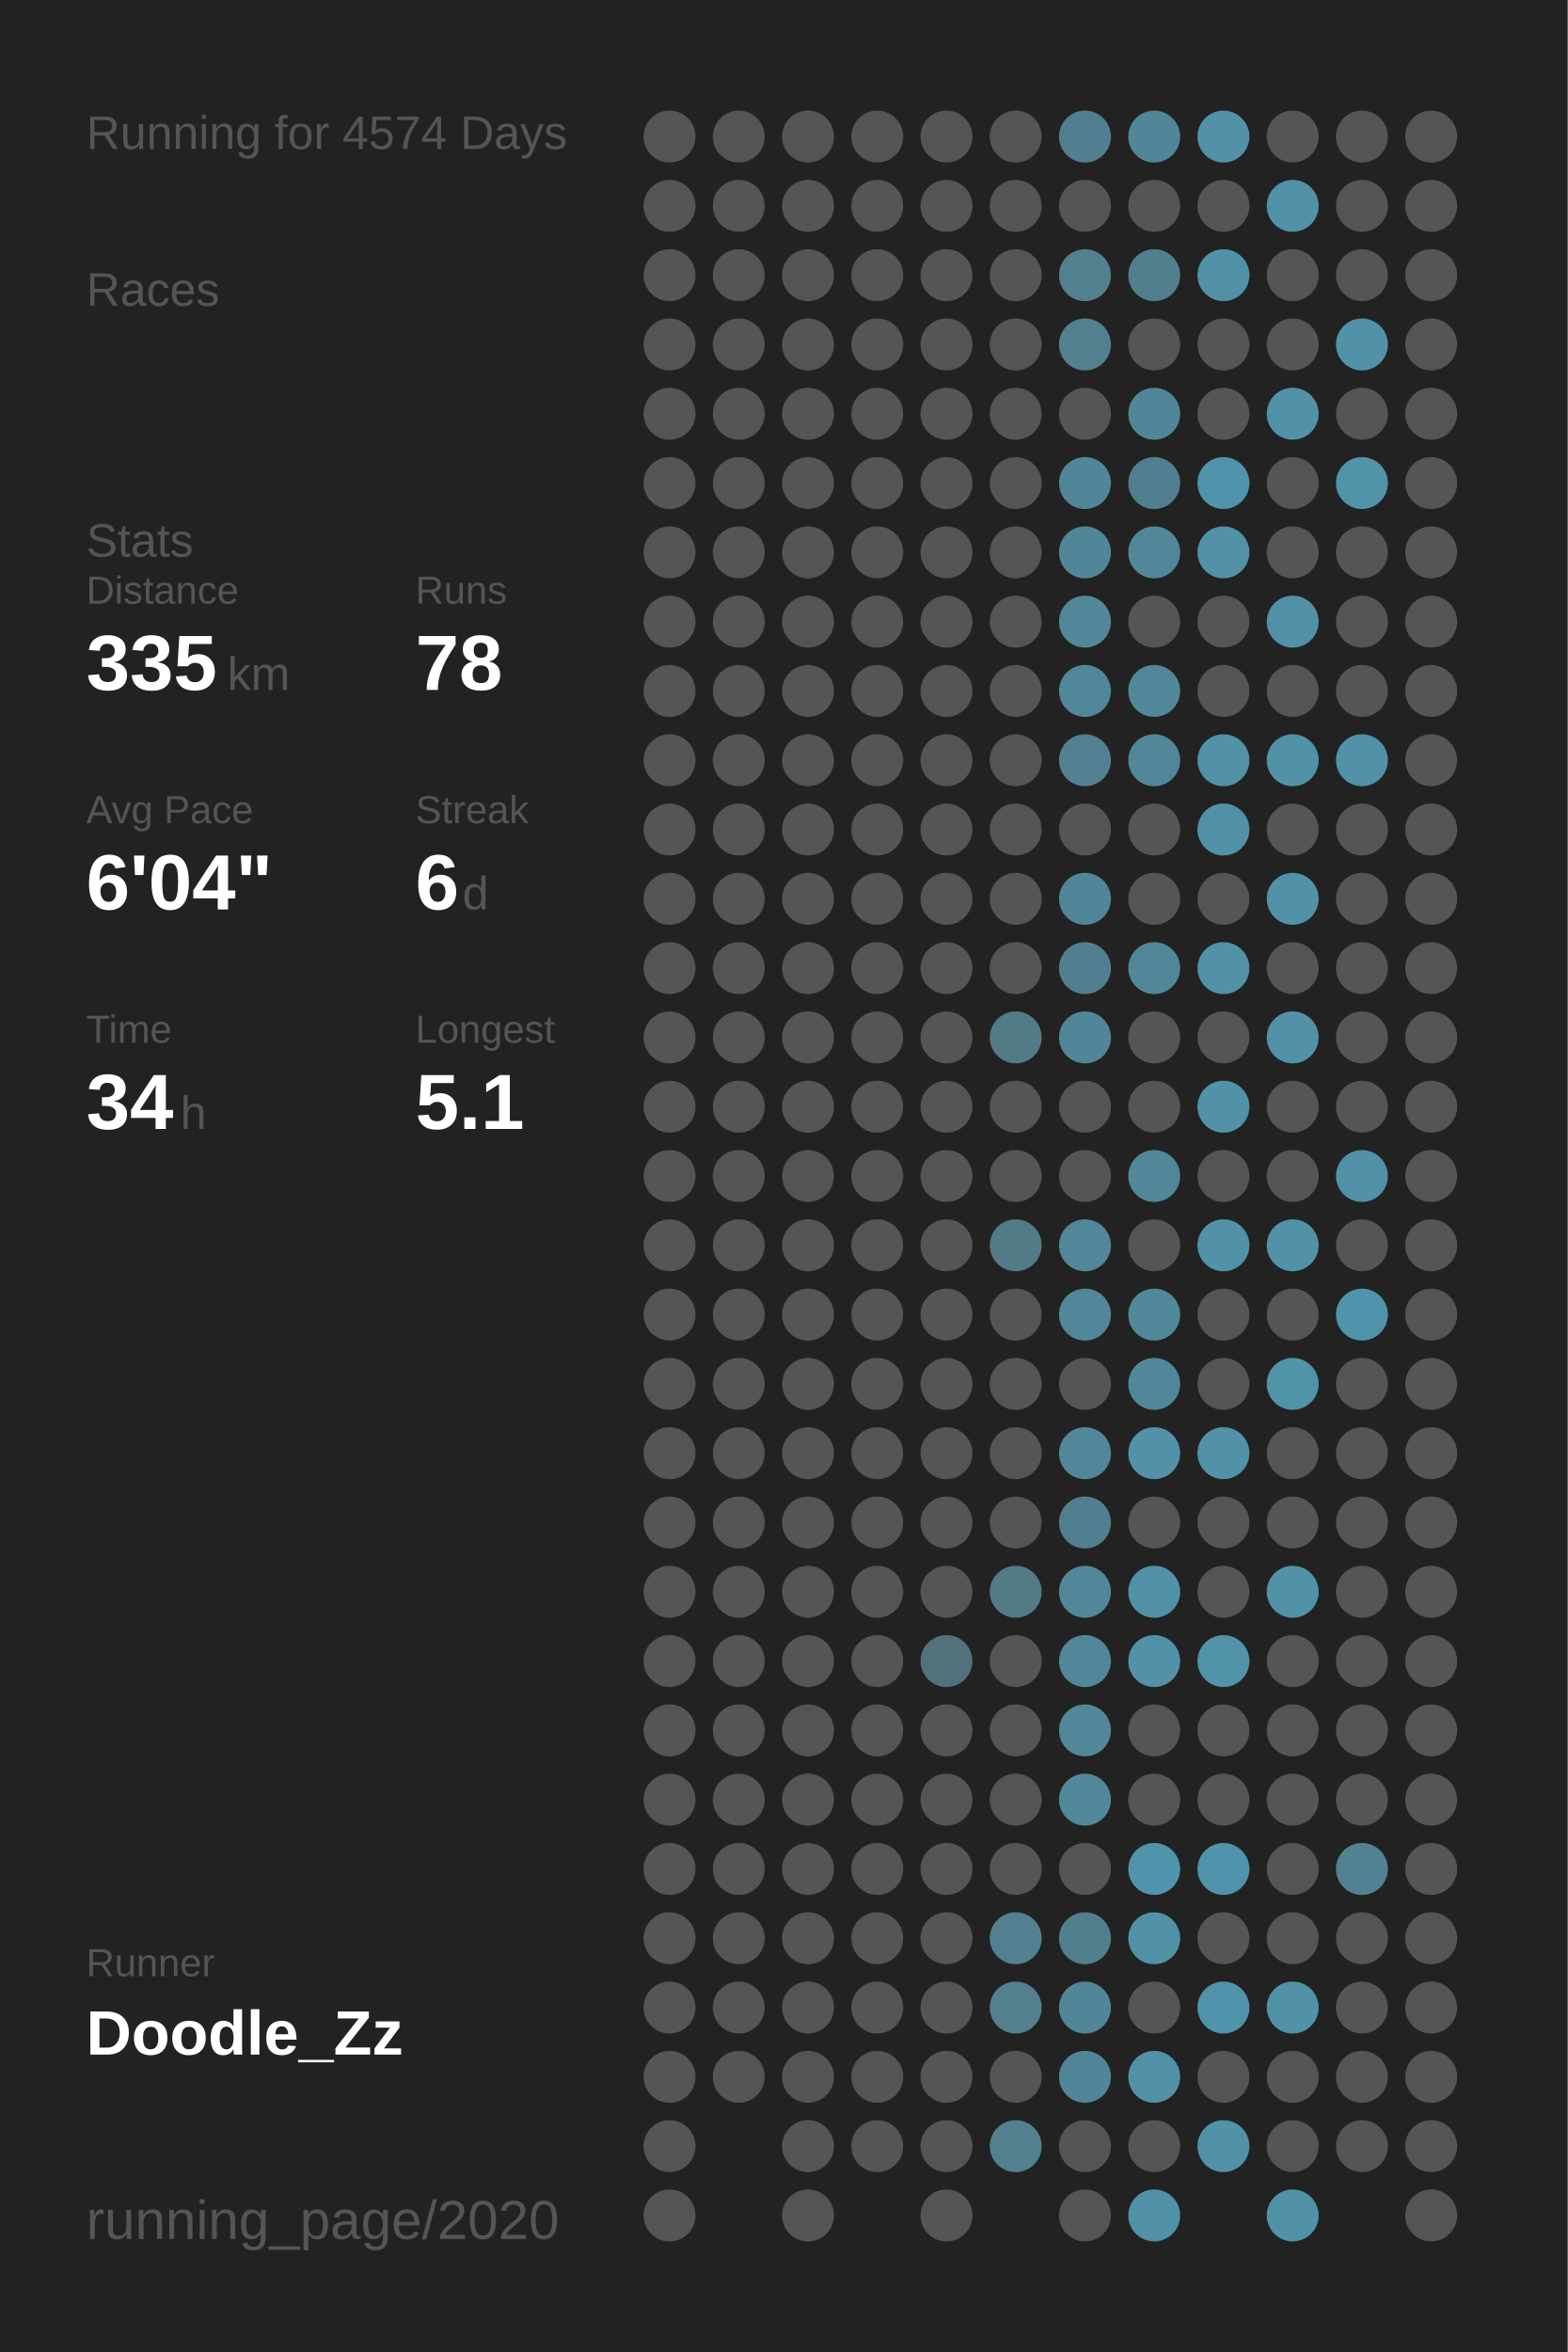
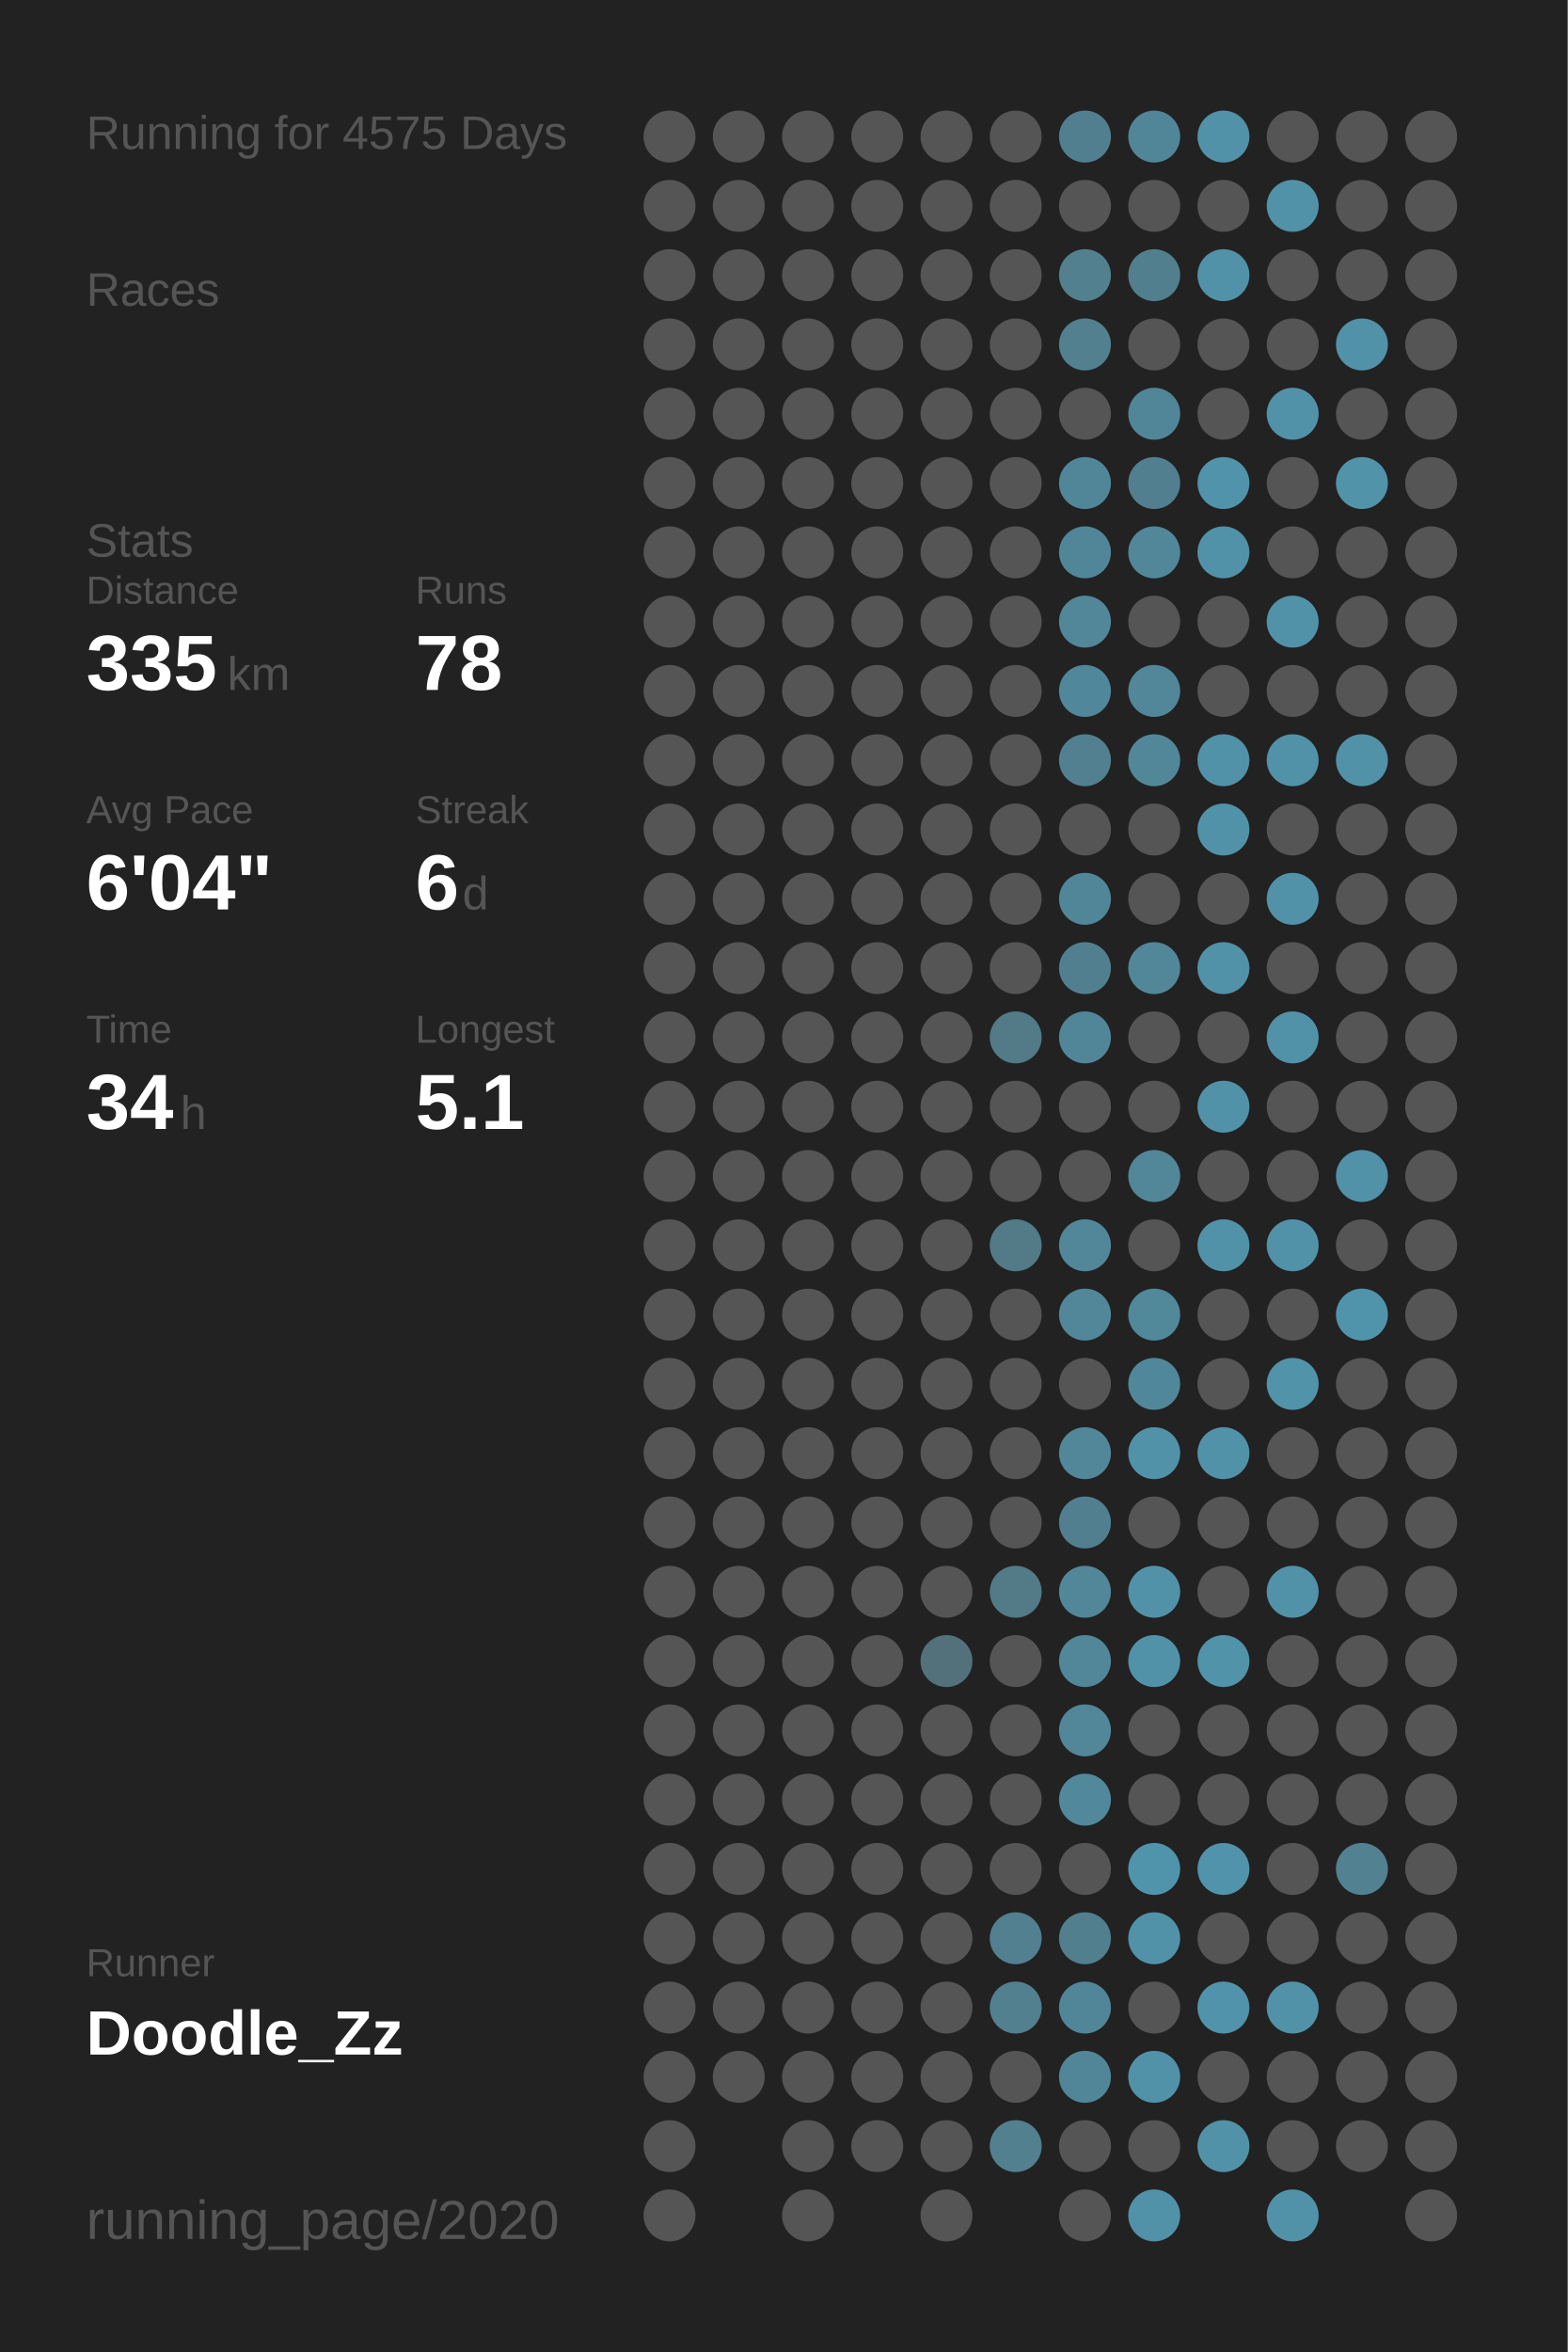
<svg xmlns="http://www.w3.org/2000/svg" baseProfile="full" height="300mm" version="1.1" viewBox="0,0,200,300" width="200mm">
  <defs />
  <rect fill="#222222" height="300" width="200" x="0" y="0" />
-   <text fill="#555555" style="font-size:6px; font-family:Arial;" x="11" y="19">Running for 4574 Days</text>
+   <text fill="#555555" style="font-size:6px; font-family:Arial;" x="11" y="19">Running for 4575 Days</text>
  <text fill="#555555" style="font-size:6px; font-family:Arial;" x="11" y="39">Races</text>
  <text fill="#555555" style="font-size:6px; font-family:Arial;" x="11" y="71">Stats</text>
  <text fill="#555555" style="font-size:5px; font-family:Arial;" x="11" y="77">Distance</text>
  <text fill="#FFFFFF" style="font-size:10px; font-family:Arial; font-weight:bold;" x="11" y="88">335</text>
  <text fill="#555555" style="font-size:6px; font-family:Arial;" x="29" y="88">km</text>
  <text fill="#555555" style="font-size:5px; font-family:Arial;" x="53" y="77">Runs</text>
  <text fill="#FFFFFF" style="font-size:10px; font-family:Arial; font-weight:bold;" x="53" y="88">78</text>
  <text fill="#555555" style="font-size:5px; font-family:Arial;" x="11" y="105">Avg Pace</text>
  <text fill="#FFFFFF" style="font-size:10px; font-family:Arial; font-weight:bold;" x="11" y="116">6'04"</text>
  <text fill="#555555" style="font-size:5px; font-family:Arial;" x="53" y="105">Streak</text>
  <text fill="#FFFFFF" style="font-size:10px; font-family:Arial; font-weight:bold;" x="53" y="116">6</text>
  <text fill="#555555" style="font-size:6px; font-family:Arial;" x="59" y="116">d</text>
  <text fill="#555555" style="font-size:5px; font-family:Arial;" x="11" y="133">Time</text>
  <text fill="#FFFFFF" style="font-size:10px; font-family:Arial; font-weight:bold;" x="11" y="144">34</text>
  <text fill="#555555" style="font-size:6px; font-family:Arial;" x="23" y="144">h</text>
  <text fill="#555555" style="font-size:5px; font-family:Arial;" x="53" y="133">Longest</text>
  <text fill="#FFFFFF" style="font-size:10px; font-family:Arial; font-weight:bold;" x="53" y="144">5.1</text>
  <text fill="#555555" style="font-size:5px; font-family:Arial;" x="11" y="252.065">Runner</text>
  <text fill="#FFFFFF" style="font-size:8px; font-family:Arial; font-weight:bold;" x="11" y="262.065">Doodle_Zz</text>
  <text fill="#555555" style="font-size:7px; font-family:Arial;" x="11" y="285.581">running_page/2020</text>
  <circle cx="85.417" cy="17.419" fill="#555555" r="3.312" />
  <circle cx="85.417" cy="26.258" fill="#555555" r="3.312" />
  <circle cx="85.417" cy="35.097" fill="#555555" r="3.312" />
  <circle cx="85.417" cy="43.935" fill="#555555" r="3.312" />
  <circle cx="85.417" cy="52.774" fill="#555555" r="3.312" />
  <circle cx="85.417" cy="61.613" fill="#555555" r="3.312" />
  <circle cx="85.417" cy="70.452" fill="#555555" r="3.312" />
  <circle cx="85.417" cy="79.29" fill="#555555" r="3.312" />
  <circle cx="85.417" cy="88.129" fill="#555555" r="3.312" />
  <circle cx="85.417" cy="96.968" fill="#555555" r="3.312" />
  <circle cx="85.417" cy="105.806" fill="#555555" r="3.312" />
  <circle cx="85.417" cy="114.645" fill="#555555" r="3.312" />
  <circle cx="85.417" cy="123.484" fill="#555555" r="3.312" />
  <circle cx="85.417" cy="132.323" fill="#555555" r="3.312" />
  <circle cx="85.417" cy="141.161" fill="#555555" r="3.312" />
  <circle cx="85.417" cy="150" fill="#555555" r="3.312" />
  <circle cx="85.417" cy="158.839" fill="#555555" r="3.312" />
  <circle cx="85.417" cy="167.677" fill="#555555" r="3.312" />
  <circle cx="85.417" cy="176.516" fill="#555555" r="3.312" />
  <circle cx="85.417" cy="185.355" fill="#555555" r="3.312" />
  <circle cx="85.417" cy="194.194" fill="#555555" r="3.312" />
  <circle cx="85.417" cy="203.032" fill="#555555" r="3.312" />
  <circle cx="85.417" cy="211.871" fill="#555555" r="3.312" />
  <circle cx="85.417" cy="220.71" fill="#555555" r="3.312" />
  <circle cx="85.417" cy="229.548" fill="#555555" r="3.312" />
  <circle cx="85.417" cy="238.387" fill="#555555" r="3.312" />
  <circle cx="85.417" cy="247.226" fill="#555555" r="3.312" />
  <circle cx="85.417" cy="256.065" fill="#555555" r="3.312" />
  <circle cx="85.417" cy="264.903" fill="#555555" r="3.312" />
  <circle cx="85.417" cy="273.742" fill="#555555" r="3.312" />
  <circle cx="85.417" cy="282.581" fill="#555555" r="3.312" />
  <circle cx="94.25" cy="17.419" fill="#555555" r="3.312" />
  <circle cx="94.25" cy="26.258" fill="#555555" r="3.312" />
  <circle cx="94.25" cy="35.097" fill="#555555" r="3.312" />
  <circle cx="94.25" cy="43.935" fill="#555555" r="3.312" />
  <circle cx="94.25" cy="52.774" fill="#555555" r="3.312" />
  <circle cx="94.25" cy="61.613" fill="#555555" r="3.312" />
  <circle cx="94.25" cy="70.452" fill="#555555" r="3.312" />
  <circle cx="94.25" cy="79.29" fill="#555555" r="3.312" />
  <circle cx="94.25" cy="88.129" fill="#555555" r="3.312" />
  <circle cx="94.25" cy="96.968" fill="#555555" r="3.312" />
  <circle cx="94.25" cy="105.806" fill="#555555" r="3.312" />
  <circle cx="94.25" cy="114.645" fill="#555555" r="3.312" />
  <circle cx="94.25" cy="123.484" fill="#555555" r="3.312" />
  <circle cx="94.25" cy="132.323" fill="#555555" r="3.312" />
  <circle cx="94.25" cy="141.161" fill="#555555" r="3.312" />
  <circle cx="94.25" cy="150" fill="#555555" r="3.312" />
  <circle cx="94.25" cy="158.839" fill="#555555" r="3.312" />
  <circle cx="94.25" cy="167.677" fill="#555555" r="3.312" />
  <circle cx="94.25" cy="176.516" fill="#555555" r="3.312" />
  <circle cx="94.25" cy="185.355" fill="#555555" r="3.312" />
  <circle cx="94.25" cy="194.194" fill="#555555" r="3.312" />
  <circle cx="94.25" cy="203.032" fill="#555555" r="3.312" />
  <circle cx="94.25" cy="211.871" fill="#555555" r="3.312" />
  <circle cx="94.25" cy="220.71" fill="#555555" r="3.312" />
  <circle cx="94.25" cy="229.548" fill="#555555" r="3.312" />
  <circle cx="94.25" cy="238.387" fill="#555555" r="3.312" />
  <circle cx="94.25" cy="247.226" fill="#555555" r="3.312" />
  <circle cx="94.25" cy="256.065" fill="#555555" r="3.312" />
  <circle cx="94.25" cy="264.903" fill="#555555" r="3.312" />
  <circle cx="103.083" cy="17.419" fill="#555555" r="3.312" />
  <circle cx="103.083" cy="26.258" fill="#555555" r="3.312" />
  <circle cx="103.083" cy="35.097" fill="#555555" r="3.312" />
  <circle cx="103.083" cy="43.935" fill="#555555" r="3.312" />
  <circle cx="103.083" cy="52.774" fill="#555555" r="3.312" />
  <circle cx="103.083" cy="61.613" fill="#555555" r="3.312" />
  <circle cx="103.083" cy="70.452" fill="#555555" r="3.312" />
  <circle cx="103.083" cy="79.29" fill="#555555" r="3.312" />
  <circle cx="103.083" cy="88.129" fill="#555555" r="3.312" />
  <circle cx="103.083" cy="96.968" fill="#555555" r="3.312" />
  <circle cx="103.083" cy="105.806" fill="#555555" r="3.312" />
  <circle cx="103.083" cy="114.645" fill="#555555" r="3.312" />
  <circle cx="103.083" cy="123.484" fill="#555555" r="3.312" />
  <circle cx="103.083" cy="132.323" fill="#555555" r="3.312" />
  <circle cx="103.083" cy="141.161" fill="#555555" r="3.312" />
  <circle cx="103.083" cy="150" fill="#555555" r="3.312" />
  <circle cx="103.083" cy="158.839" fill="#555555" r="3.312" />
  <circle cx="103.083" cy="167.677" fill="#555555" r="3.312" />
  <circle cx="103.083" cy="176.516" fill="#555555" r="3.312" />
  <circle cx="103.083" cy="185.355" fill="#555555" r="3.312" />
  <circle cx="103.083" cy="194.194" fill="#555555" r="3.312" />
  <circle cx="103.083" cy="203.032" fill="#555555" r="3.312" />
  <circle cx="103.083" cy="211.871" fill="#555555" r="3.312" />
  <circle cx="103.083" cy="220.71" fill="#555555" r="3.312" />
  <circle cx="103.083" cy="229.548" fill="#555555" r="3.312" />
  <circle cx="103.083" cy="238.387" fill="#555555" r="3.312" />
  <circle cx="103.083" cy="247.226" fill="#555555" r="3.312" />
  <circle cx="103.083" cy="256.065" fill="#555555" r="3.312" />
  <circle cx="103.083" cy="264.903" fill="#555555" r="3.312" />
  <circle cx="103.083" cy="273.742" fill="#555555" r="3.312" />
  <circle cx="103.083" cy="282.581" fill="#555555" r="3.312" />
  <circle cx="111.917" cy="17.419" fill="#555555" r="3.312" />
  <circle cx="111.917" cy="26.258" fill="#555555" r="3.312" />
  <circle cx="111.917" cy="35.097" fill="#555555" r="3.312" />
  <circle cx="111.917" cy="43.935" fill="#555555" r="3.312" />
  <circle cx="111.917" cy="52.774" fill="#555555" r="3.312" />
  <circle cx="111.917" cy="61.613" fill="#555555" r="3.312" />
  <circle cx="111.917" cy="70.452" fill="#555555" r="3.312" />
  <circle cx="111.917" cy="79.29" fill="#555555" r="3.312" />
  <circle cx="111.917" cy="88.129" fill="#555555" r="3.312" />
  <circle cx="111.917" cy="96.968" fill="#555555" r="3.312" />
  <circle cx="111.917" cy="105.806" fill="#555555" r="3.312" />
  <circle cx="111.917" cy="114.645" fill="#555555" r="3.312" />
  <circle cx="111.917" cy="123.484" fill="#555555" r="3.312" />
  <circle cx="111.917" cy="132.323" fill="#555555" r="3.312" />
  <circle cx="111.917" cy="141.161" fill="#555555" r="3.312" />
  <circle cx="111.917" cy="150" fill="#555555" r="3.312" />
  <circle cx="111.917" cy="158.839" fill="#555555" r="3.312" />
  <circle cx="111.917" cy="167.677" fill="#555555" r="3.312" />
  <circle cx="111.917" cy="176.516" fill="#555555" r="3.312" />
  <circle cx="111.917" cy="185.355" fill="#555555" r="3.312" />
  <circle cx="111.917" cy="194.194" fill="#555555" r="3.312" />
  <circle cx="111.917" cy="203.032" fill="#555555" r="3.312" />
  <circle cx="111.917" cy="211.871" fill="#555555" r="3.312" />
  <circle cx="111.917" cy="220.71" fill="#555555" r="3.312" />
  <circle cx="111.917" cy="229.548" fill="#555555" r="3.312" />
  <circle cx="111.917" cy="238.387" fill="#555555" r="3.312" />
  <circle cx="111.917" cy="247.226" fill="#555555" r="3.312" />
  <circle cx="111.917" cy="256.065" fill="#555555" r="3.312" />
  <circle cx="111.917" cy="264.903" fill="#555555" r="3.312" />
  <circle cx="111.917" cy="273.742" fill="#555555" r="3.312" />
  <circle cx="120.75" cy="17.419" fill="#555555" r="3.312" />
  <circle cx="120.75" cy="26.258" fill="#555555" r="3.312" />
  <circle cx="120.75" cy="35.097" fill="#555555" r="3.312" />
  <circle cx="120.75" cy="43.935" fill="#555555" r="3.312" />
  <circle cx="120.75" cy="52.774" fill="#555555" r="3.312" />
  <circle cx="120.75" cy="61.613" fill="#555555" r="3.312" />
  <circle cx="120.75" cy="70.452" fill="#555555" r="3.312" />
  <circle cx="120.75" cy="79.29" fill="#555555" r="3.312" />
  <circle cx="120.75" cy="88.129" fill="#555555" r="3.312" />
  <circle cx="120.75" cy="96.968" fill="#555555" r="3.312" />
  <circle cx="120.75" cy="105.806" fill="#555555" r="3.312" />
  <circle cx="120.75" cy="114.645" fill="#555555" r="3.312" />
  <circle cx="120.75" cy="123.484" fill="#555555" r="3.312" />
  <circle cx="120.75" cy="132.323" fill="#555555" r="3.312" />
  <circle cx="120.75" cy="141.161" fill="#555555" r="3.312" />
  <circle cx="120.75" cy="150" fill="#555555" r="3.312" />
  <circle cx="120.75" cy="158.839" fill="#555555" r="3.312" />
  <circle cx="120.75" cy="167.677" fill="#555555" r="3.312" />
  <circle cx="120.75" cy="176.516" fill="#555555" r="3.312" />
  <circle cx="120.75" cy="185.355" fill="#555555" r="3.312" />
  <circle cx="120.75" cy="194.194" fill="#555555" r="3.312" />
  <circle cx="120.75" cy="203.032" fill="#555555" r="3.312" />
  <circle cx="120.75" cy="211.871" fill="#53717b" r="3.312" />
  <circle cx="120.75" cy="220.71" fill="#555555" r="3.312" />
  <circle cx="120.75" cy="229.548" fill="#555555" r="3.312" />
  <circle cx="120.75" cy="238.387" fill="#555555" r="3.312" />
  <circle cx="120.75" cy="247.226" fill="#555555" r="3.312" />
  <circle cx="120.75" cy="256.065" fill="#555555" r="3.312" />
  <circle cx="120.75" cy="264.903" fill="#555555" r="3.312" />
  <circle cx="120.75" cy="273.742" fill="#555555" r="3.312" />
  <circle cx="120.75" cy="282.581" fill="#555555" r="3.312" />
  <circle cx="129.583" cy="17.419" fill="#555555" r="3.312" />
  <circle cx="129.583" cy="26.258" fill="#555555" r="3.312" />
  <circle cx="129.583" cy="35.097" fill="#555555" r="3.312" />
  <circle cx="129.583" cy="43.935" fill="#555555" r="3.312" />
  <circle cx="129.583" cy="52.774" fill="#555555" r="3.312" />
  <circle cx="129.583" cy="61.613" fill="#555555" r="3.312" />
  <circle cx="129.583" cy="70.452" fill="#555555" r="3.312" />
  <circle cx="129.583" cy="79.29" fill="#555555" r="3.312" />
  <circle cx="129.583" cy="88.129" fill="#555555" r="3.312" />
  <circle cx="129.583" cy="96.968" fill="#555555" r="3.312" />
  <circle cx="129.583" cy="105.806" fill="#555555" r="3.312" />
  <circle cx="129.583" cy="114.645" fill="#555555" r="3.312" />
  <circle cx="129.583" cy="123.484" fill="#555555" r="3.312" />
  <circle cx="129.583" cy="132.323" fill="#527a87" r="3.312" />
  <circle cx="129.583" cy="141.161" fill="#555555" r="3.312" />
  <circle cx="129.583" cy="150" fill="#555555" r="3.312" />
  <circle cx="129.583" cy="158.839" fill="#527a87" r="3.312" />
  <circle cx="129.583" cy="167.677" fill="#555555" r="3.312" />
  <circle cx="129.583" cy="176.516" fill="#555555" r="3.312" />
  <circle cx="129.583" cy="185.355" fill="#555555" r="3.312" />
  <circle cx="129.583" cy="194.194" fill="#555555" r="3.312" />
  <circle cx="129.583" cy="203.032" fill="#527a87" r="3.312" />
  <circle cx="129.583" cy="211.871" fill="#555555" r="3.312" />
  <circle cx="129.583" cy="220.71" fill="#555555" r="3.312" />
  <circle cx="129.583" cy="229.548" fill="#555555" r="3.312" />
  <circle cx="129.583" cy="238.387" fill="#555555" r="3.312" />
  <circle cx="129.583" cy="247.226" fill="#528090" r="3.312" />
  <circle cx="129.583" cy="256.065" fill="#52808f" r="3.312" />
  <circle cx="129.583" cy="264.903" fill="#555555" r="3.312" />
  <circle cx="129.583" cy="273.742" fill="#52808f" r="3.312" />
  <circle cx="138.417" cy="17.419" fill="#527f8f" r="3.312" />
  <circle cx="138.417" cy="26.258" fill="#555555" r="3.312" />
  <circle cx="138.417" cy="35.097" fill="#52808f" r="3.312" />
  <circle cx="138.417" cy="43.935" fill="#52808f" r="3.312" />
  <circle cx="138.417" cy="52.774" fill="#555555" r="3.312" />
  <circle cx="138.417" cy="61.613" fill="#518698" r="3.312" />
  <circle cx="138.417" cy="70.452" fill="#518698" r="3.312" />
  <circle cx="138.417" cy="79.29" fill="#518799" r="3.312" />
  <circle cx="138.417" cy="88.129" fill="#51879a" r="3.312" />
  <circle cx="138.417" cy="96.968" fill="#528090" r="3.312" />
  <circle cx="138.417" cy="105.806" fill="#555555" r="3.312" />
  <circle cx="138.417" cy="114.645" fill="#518698" r="3.312" />
  <circle cx="138.417" cy="123.484" fill="#527f8f" r="3.312" />
  <circle cx="138.417" cy="132.323" fill="#518698" r="3.312" />
  <circle cx="138.417" cy="141.161" fill="#555555" r="3.312" />
  <circle cx="138.417" cy="150" fill="#555555" r="3.312" />
  <circle cx="138.417" cy="158.839" fill="#518799" r="3.312" />
  <circle cx="138.417" cy="167.677" fill="#518799" r="3.312" />
  <circle cx="138.417" cy="176.516" fill="#555555" r="3.312" />
  <circle cx="138.417" cy="185.355" fill="#518799" r="3.312" />
  <circle cx="138.417" cy="194.194" fill="#527f8f" r="3.312" />
  <circle cx="138.417" cy="203.032" fill="#518799" r="3.312" />
  <circle cx="138.417" cy="211.871" fill="#518799" r="3.312" />
  <circle cx="138.417" cy="220.71" fill="#518799" r="3.312" />
  <circle cx="138.417" cy="229.548" fill="#51889b" r="3.312" />
  <circle cx="138.417" cy="238.387" fill="#555555" r="3.312" />
  <circle cx="138.417" cy="247.226" fill="#527f8e" r="3.312" />
  <circle cx="138.417" cy="256.065" fill="#518698" r="3.312" />
  <circle cx="138.417" cy="264.903" fill="#518698" r="3.312" />
  <circle cx="138.417" cy="273.742" fill="#555555" r="3.312" />
  <circle cx="138.417" cy="282.581" fill="#555555" r="3.312" />
  <circle cx="147.25" cy="17.419" fill="#518698" r="3.312" />
  <circle cx="147.25" cy="26.258" fill="#555555" r="3.312" />
  <circle cx="147.25" cy="35.097" fill="#527f8e" r="3.312" />
  <circle cx="147.25" cy="43.935" fill="#555555" r="3.312" />
  <circle cx="147.25" cy="52.774" fill="#518698" r="3.312" />
  <circle cx="147.25" cy="61.613" fill="#527f8f" r="3.312" />
  <circle cx="147.25" cy="70.452" fill="#518799" r="3.312" />
  <circle cx="147.25" cy="79.29" fill="#555555" r="3.312" />
  <circle cx="147.25" cy="88.129" fill="#518799" r="3.312" />
  <circle cx="147.25" cy="96.968" fill="#518799" r="3.312" />
  <circle cx="147.25" cy="105.806" fill="#555555" r="3.312" />
  <circle cx="147.25" cy="114.645" fill="#555555" r="3.312" />
  <circle cx="147.25" cy="123.484" fill="#518799" r="3.312" />
  <circle cx="147.25" cy="132.323" fill="#555555" r="3.312" />
  <circle cx="147.25" cy="141.161" fill="#555555" r="3.312" />
  <circle cx="147.25" cy="150" fill="#518799" r="3.312" />
  <circle cx="147.25" cy="158.839" fill="#555555" r="3.312" />
  <circle cx="147.25" cy="167.677" fill="#51889a" r="3.312" />
  <circle cx="147.25" cy="176.516" fill="#51879a" r="3.312" />
  <circle cx="147.25" cy="185.355" fill="#5192a9" r="3.312" />
  <circle cx="147.25" cy="194.194" fill="#555555" r="3.312" />
  <circle cx="147.25" cy="203.032" fill="#5192a8" r="3.312" />
  <circle cx="147.25" cy="211.871" fill="#5192a8" r="3.312" />
  <circle cx="147.25" cy="220.71" fill="#555555" r="3.312" />
  <circle cx="147.25" cy="229.548" fill="#555555" r="3.312" />
  <circle cx="147.25" cy="238.387" fill="#5094ab" r="3.312" />
  <circle cx="147.25" cy="247.226" fill="#5192a8" r="3.312" />
  <circle cx="147.25" cy="256.065" fill="#555555" r="3.312" />
  <circle cx="147.25" cy="264.903" fill="#5192a8" r="3.312" />
  <circle cx="147.25" cy="273.742" fill="#555555" r="3.312" />
  <circle cx="147.25" cy="282.581" fill="#5192a8" r="3.312" />
  <circle cx="156.083" cy="17.419" fill="#5192a8" r="3.312" />
  <circle cx="156.083" cy="26.258" fill="#555555" r="3.312" />
  <circle cx="156.083" cy="35.097" fill="#5192a8" r="3.312" />
  <circle cx="156.083" cy="43.935" fill="#555555" r="3.312" />
  <circle cx="156.083" cy="52.774" fill="#555555" r="3.312" />
  <circle cx="156.083" cy="61.613" fill="#5093aa" r="3.312" />
  <circle cx="156.083" cy="70.452" fill="#5192a8" r="3.312" />
  <circle cx="156.083" cy="79.29" fill="#555555" r="3.312" />
  <circle cx="156.083" cy="88.129" fill="#555555" r="3.312" />
  <circle cx="156.083" cy="96.968" fill="#5192a8" r="3.312" />
  <circle cx="156.083" cy="105.806" fill="#5192a8" r="3.312" />
  <circle cx="156.083" cy="114.645" fill="#555555" r="3.312" />
  <circle cx="156.083" cy="123.484" fill="#5192a9" r="3.312" />
  <circle cx="156.083" cy="132.323" fill="#555555" r="3.312" />
  <circle cx="156.083" cy="141.161" fill="#5192a8" r="3.312" />
  <circle cx="156.083" cy="150" fill="#555555" r="3.312" />
  <circle cx="156.083" cy="158.839" fill="#5192a8" r="3.312" />
  <circle cx="156.083" cy="167.677" fill="#555555" r="3.312" />
  <circle cx="156.083" cy="176.516" fill="#555555" r="3.312" />
  <circle cx="156.083" cy="185.355" fill="#5192a8" r="3.312" />
  <circle cx="156.083" cy="194.194" fill="#555555" r="3.312" />
  <circle cx="156.083" cy="203.032" fill="#555555" r="3.312" />
  <circle cx="156.083" cy="211.871" fill="#5193a9" r="3.312" />
  <circle cx="156.083" cy="220.71" fill="#555555" r="3.312" />
  <circle cx="156.083" cy="229.548" fill="#555555" r="3.312" />
  <circle cx="156.083" cy="238.387" fill="#5093aa" r="3.312" />
  <circle cx="156.083" cy="247.226" fill="#555555" r="3.312" />
  <circle cx="156.083" cy="256.065" fill="#5093aa" r="3.312" />
  <circle cx="156.083" cy="264.903" fill="#555555" r="3.312" />
  <circle cx="156.083" cy="273.742" fill="#5192a8" r="3.312" />
  <circle cx="164.917" cy="17.419" fill="#555555" r="3.312" />
  <circle cx="164.917" cy="26.258" fill="#5192a8" r="3.312" />
  <circle cx="164.917" cy="35.097" fill="#555555" r="3.312" />
  <circle cx="164.917" cy="43.935" fill="#555555" r="3.312" />
  <circle cx="164.917" cy="52.774" fill="#5192a8" r="3.312" />
  <circle cx="164.917" cy="61.613" fill="#555555" r="3.312" />
  <circle cx="164.917" cy="70.452" fill="#555555" r="3.312" />
  <circle cx="164.917" cy="79.29" fill="#5192a8" r="3.312" />
  <circle cx="164.917" cy="88.129" fill="#555555" r="3.312" />
  <circle cx="164.917" cy="96.968" fill="#5192a8" r="3.312" />
  <circle cx="164.917" cy="105.806" fill="#555555" r="3.312" />
  <circle cx="164.917" cy="114.645" fill="#5192a8" r="3.312" />
  <circle cx="164.917" cy="123.484" fill="#555555" r="3.312" />
  <circle cx="164.917" cy="132.323" fill="#5192a9" r="3.312" />
  <circle cx="164.917" cy="141.161" fill="#555555" r="3.312" />
  <circle cx="164.917" cy="150" fill="#555555" r="3.312" />
  <circle cx="164.917" cy="158.839" fill="#5192a8" r="3.312" />
  <circle cx="164.917" cy="167.677" fill="#555555" r="3.312" />
  <circle cx="164.917" cy="176.516" fill="#5193a9" r="3.312" />
  <circle cx="164.917" cy="185.355" fill="#555555" r="3.312" />
  <circle cx="164.917" cy="194.194" fill="#555555" r="3.312" />
  <circle cx="164.917" cy="203.032" fill="#5192a8" r="3.312" />
  <circle cx="164.917" cy="211.871" fill="#555555" r="3.312" />
  <circle cx="164.917" cy="220.71" fill="#555555" r="3.312" />
  <circle cx="164.917" cy="229.548" fill="#555555" r="3.312" />
  <circle cx="164.917" cy="238.387" fill="#555555" r="3.312" />
  <circle cx="164.917" cy="247.226" fill="#555555" r="3.312" />
  <circle cx="164.917" cy="256.065" fill="#5192a8" r="3.312" />
  <circle cx="164.917" cy="264.903" fill="#555555" r="3.312" />
  <circle cx="164.917" cy="273.742" fill="#555555" r="3.312" />
  <circle cx="164.917" cy="282.581" fill="#5192a8" r="3.312" />
  <circle cx="173.75" cy="17.419" fill="#555555" r="3.312" />
  <circle cx="173.75" cy="26.258" fill="#555555" r="3.312" />
  <circle cx="173.75" cy="35.097" fill="#555555" r="3.312" />
  <circle cx="173.75" cy="43.935" fill="#5192a9" r="3.312" />
  <circle cx="173.75" cy="52.774" fill="#555555" r="3.312" />
  <circle cx="173.75" cy="61.613" fill="#5193a9" r="3.312" />
  <circle cx="173.75" cy="70.452" fill="#555555" r="3.312" />
  <circle cx="173.75" cy="79.29" fill="#555555" r="3.312" />
  <circle cx="173.75" cy="88.129" fill="#555555" r="3.312" />
  <circle cx="173.75" cy="96.968" fill="#5192a8" r="3.312" />
  <circle cx="173.75" cy="105.806" fill="#555555" r="3.312" />
  <circle cx="173.75" cy="114.645" fill="#555555" r="3.312" />
  <circle cx="173.75" cy="123.484" fill="#555555" r="3.312" />
  <circle cx="173.75" cy="132.323" fill="#555555" r="3.312" />
  <circle cx="173.75" cy="141.161" fill="#555555" r="3.312" />
  <circle cx="173.75" cy="150" fill="#5192a8" r="3.312" />
  <circle cx="173.75" cy="158.839" fill="#555555" r="3.312" />
  <circle cx="173.75" cy="167.677" fill="#5094ab" r="3.312" />
  <circle cx="173.75" cy="176.516" fill="#555555" r="3.312" />
  <circle cx="173.75" cy="185.355" fill="#555555" r="3.312" />
  <circle cx="173.75" cy="194.194" fill="#555555" r="3.312" />
  <circle cx="173.75" cy="203.032" fill="#555555" r="3.312" />
  <circle cx="173.75" cy="211.871" fill="#555555" r="3.312" />
  <circle cx="173.75" cy="220.71" fill="#555555" r="3.312" />
  <circle cx="173.75" cy="229.548" fill="#555555" r="3.312" />
  <circle cx="173.75" cy="238.387" fill="#528292" r="3.312" />
  <circle cx="173.75" cy="247.226" fill="#555555" r="3.312" />
  <circle cx="173.75" cy="256.065" fill="#555555" r="3.312" />
  <circle cx="173.75" cy="264.903" fill="#555555" r="3.312" />
  <circle cx="173.75" cy="273.742" fill="#555555" r="3.312" />
  <circle cx="182.583" cy="17.419" fill="#555555" r="3.312" />
  <circle cx="182.583" cy="26.258" fill="#555555" r="3.312" />
  <circle cx="182.583" cy="35.097" fill="#555555" r="3.312" />
  <circle cx="182.583" cy="43.935" fill="#555555" r="3.312" />
  <circle cx="182.583" cy="52.774" fill="#555555" r="3.312" />
  <circle cx="182.583" cy="61.613" fill="#555555" r="3.312" />
  <circle cx="182.583" cy="70.452" fill="#555555" r="3.312" />
  <circle cx="182.583" cy="79.29" fill="#555555" r="3.312" />
  <circle cx="182.583" cy="88.129" fill="#555555" r="3.312" />
  <circle cx="182.583" cy="96.968" fill="#555555" r="3.312" />
  <circle cx="182.583" cy="105.806" fill="#555555" r="3.312" />
  <circle cx="182.583" cy="114.645" fill="#555555" r="3.312" />
  <circle cx="182.583" cy="123.484" fill="#555555" r="3.312" />
  <circle cx="182.583" cy="132.323" fill="#555555" r="3.312" />
  <circle cx="182.583" cy="141.161" fill="#555555" r="3.312" />
  <circle cx="182.583" cy="150" fill="#555555" r="3.312" />
  <circle cx="182.583" cy="158.839" fill="#555555" r="3.312" />
  <circle cx="182.583" cy="167.677" fill="#555555" r="3.312" />
  <circle cx="182.583" cy="176.516" fill="#555555" r="3.312" />
  <circle cx="182.583" cy="185.355" fill="#555555" r="3.312" />
  <circle cx="182.583" cy="194.194" fill="#555555" r="3.312" />
  <circle cx="182.583" cy="203.032" fill="#555555" r="3.312" />
  <circle cx="182.583" cy="211.871" fill="#555555" r="3.312" />
  <circle cx="182.583" cy="220.71" fill="#555555" r="3.312" />
  <circle cx="182.583" cy="229.548" fill="#555555" r="3.312" />
  <circle cx="182.583" cy="238.387" fill="#555555" r="3.312" />
  <circle cx="182.583" cy="247.226" fill="#555555" r="3.312" />
  <circle cx="182.583" cy="256.065" fill="#555555" r="3.312" />
  <circle cx="182.583" cy="264.903" fill="#555555" r="3.312" />
  <circle cx="182.583" cy="273.742" fill="#555555" r="3.312" />
  <circle cx="182.583" cy="282.581" fill="#555555" r="3.312" />
</svg>
